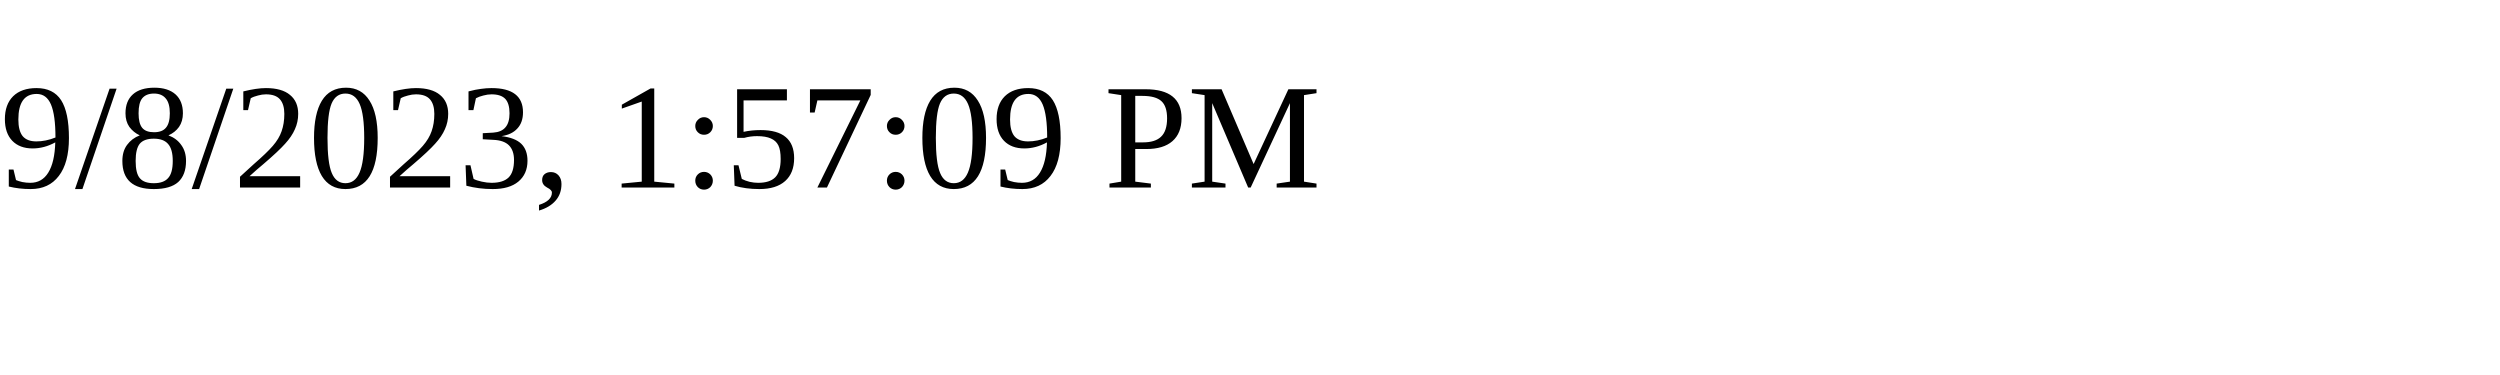
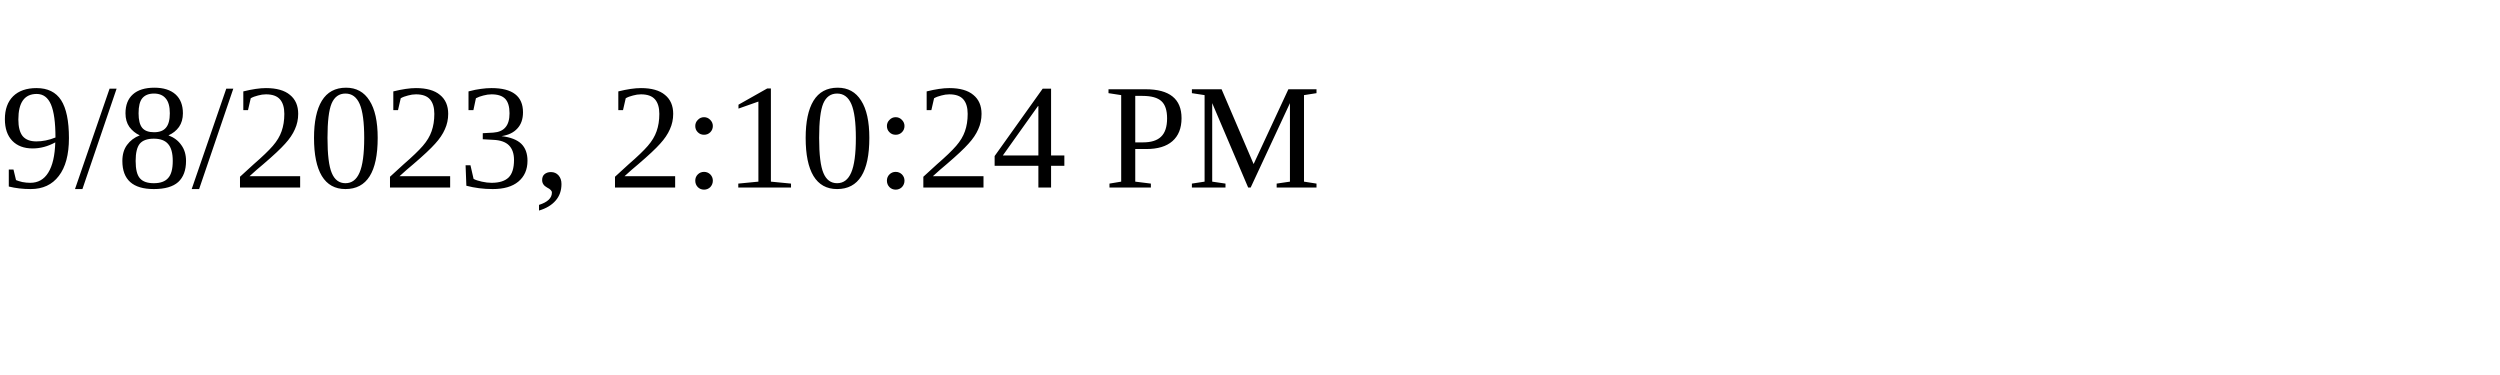
<svg xmlns="http://www.w3.org/2000/svg" height="30" width="200">
-   <text x="0" y="15">9/8/2023, 1:57:09 PM</text>
+   <text x="0" y="15">9/8/2023, 2:10:24 PM</text>
</svg>
